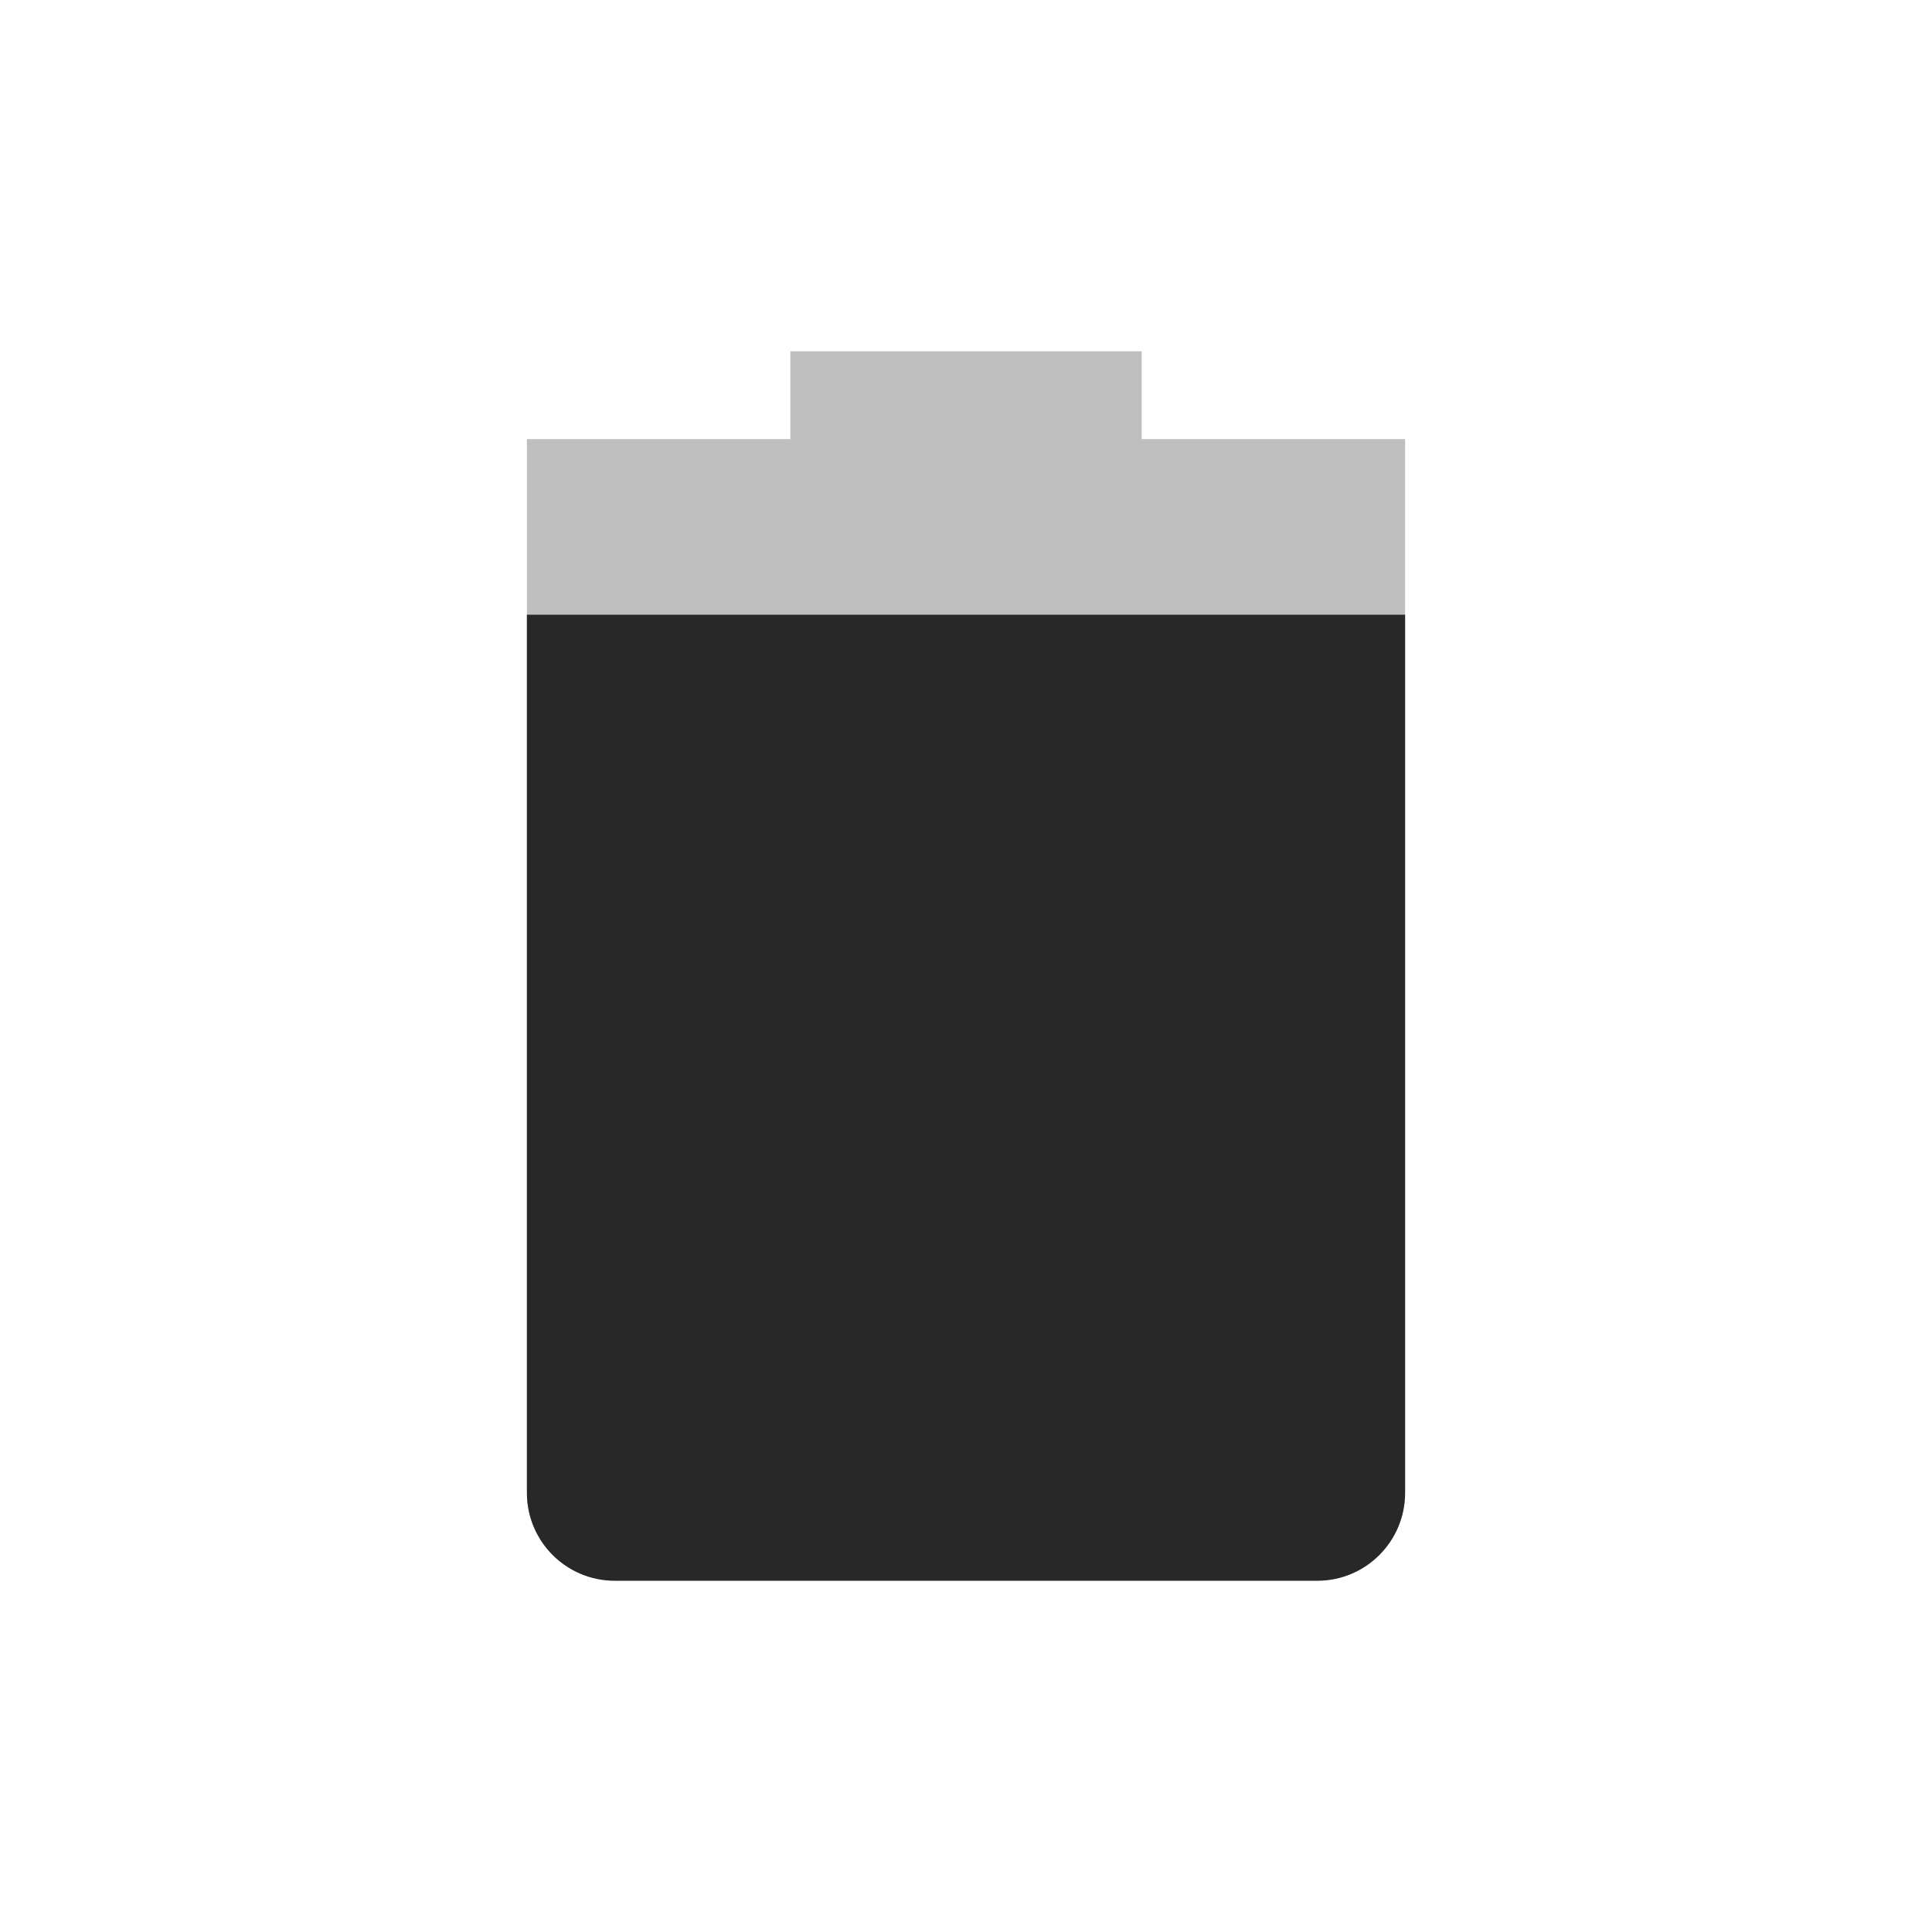
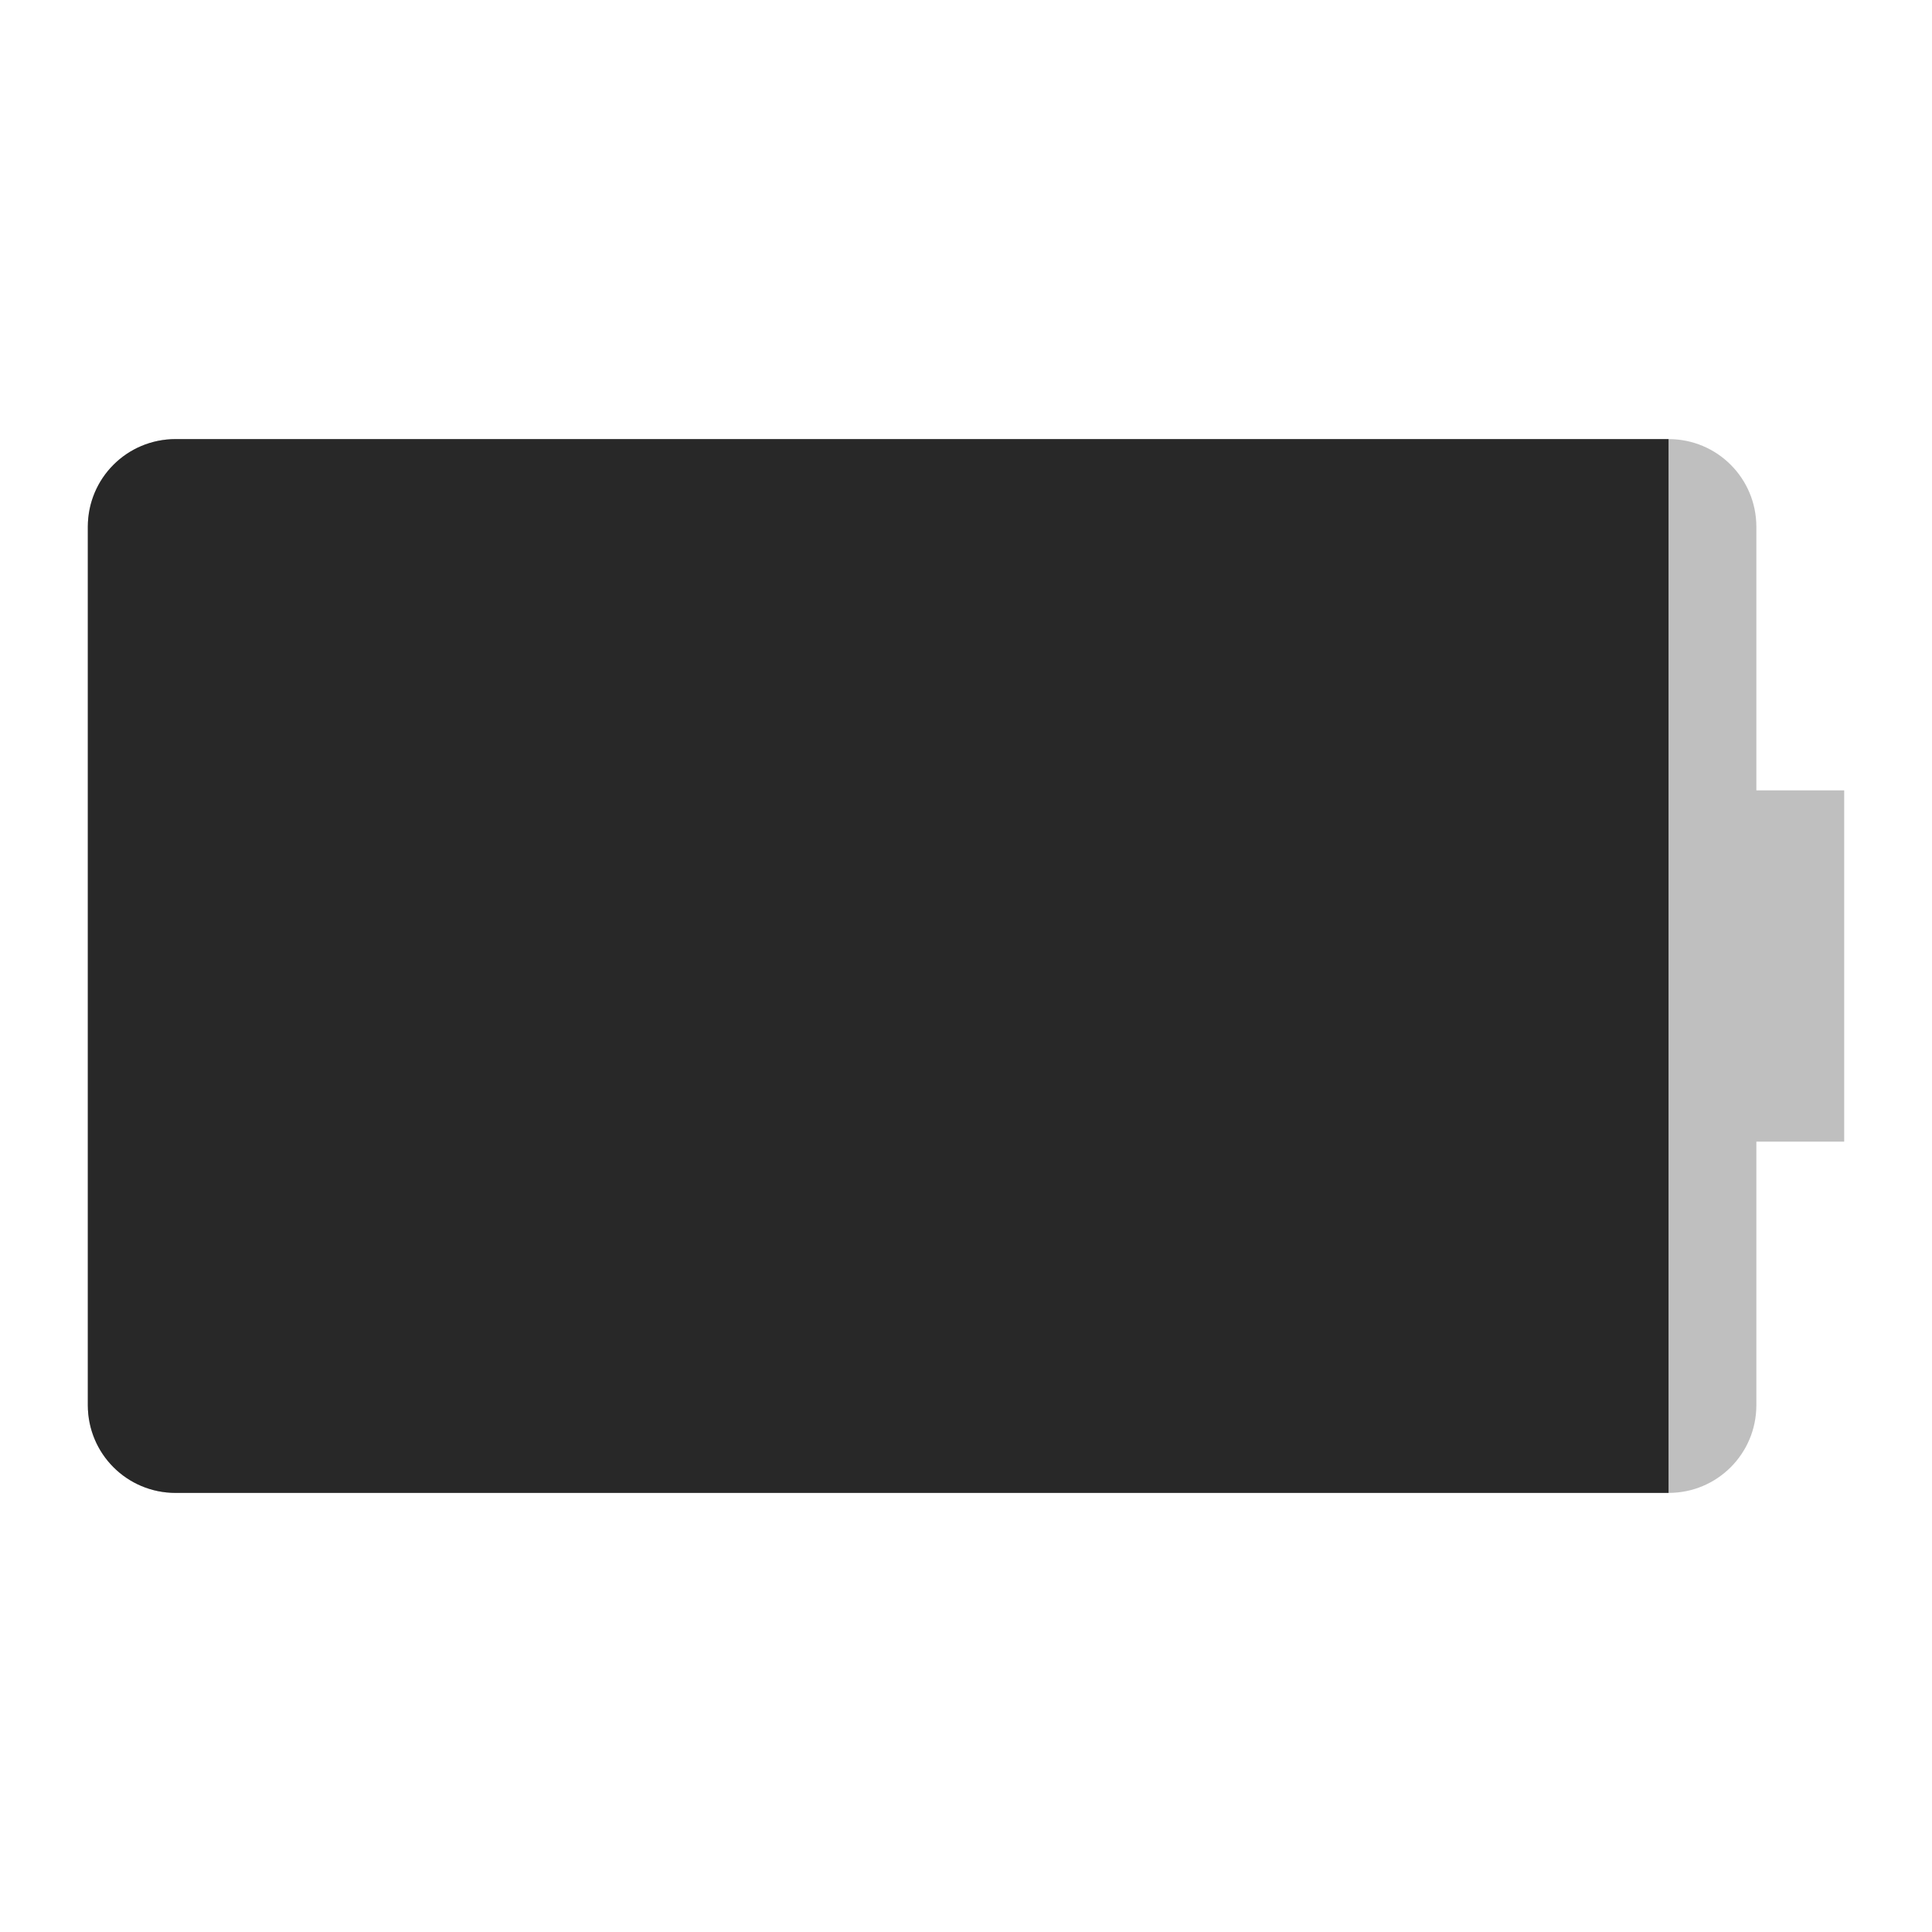
<svg xmlns="http://www.w3.org/2000/svg" width="22" height="22" version="1.1">
  <defs>
    <style id="current-color-scheme" type="text/css">.ColorScheme-Text { color:#282828; } .ColorScheme-Highlight { color:#458588; } .ColorScheme-NeutralText { color:#fe8019; } .ColorScheme-PositiveText { color:#689d6a; } .ColorScheme-NegativeText { color:#fb4934; }</style>
  </defs>
-   <path class="ColorScheme-Text" d="m9 4v1h-3v12c0 0.55 0.446 1 1 1h8c0.554 0 1-0.45 1-1v-12h-3v-1z" fill="currentColor" opacity=".3" />
-   <path class="ColorScheme-Text" d="m6 7v10c0 0.55 0.446 1 1 1h8c0.554 0 1-0.45 1-1v-10z" fill="currentColor" />
+   <path class="ColorScheme-Text" d="m2 5c-0.554 0-1 0.446-1 1v10c0 0.554 0.446 1 1 1h17c0.554 0 1-0.446 1-1v-3h1v-4h-1v-3c0-0.554-0.446-1-1-1z" fill="currentColor" opacity=".3" />
+   <path class="ColorScheme-Text" d="m2 5c-0.554 0-1 0.446-1 1v10c0 0.554 0.446 1 1 1h17v-12z" fill="currentColor" />
</svg>
